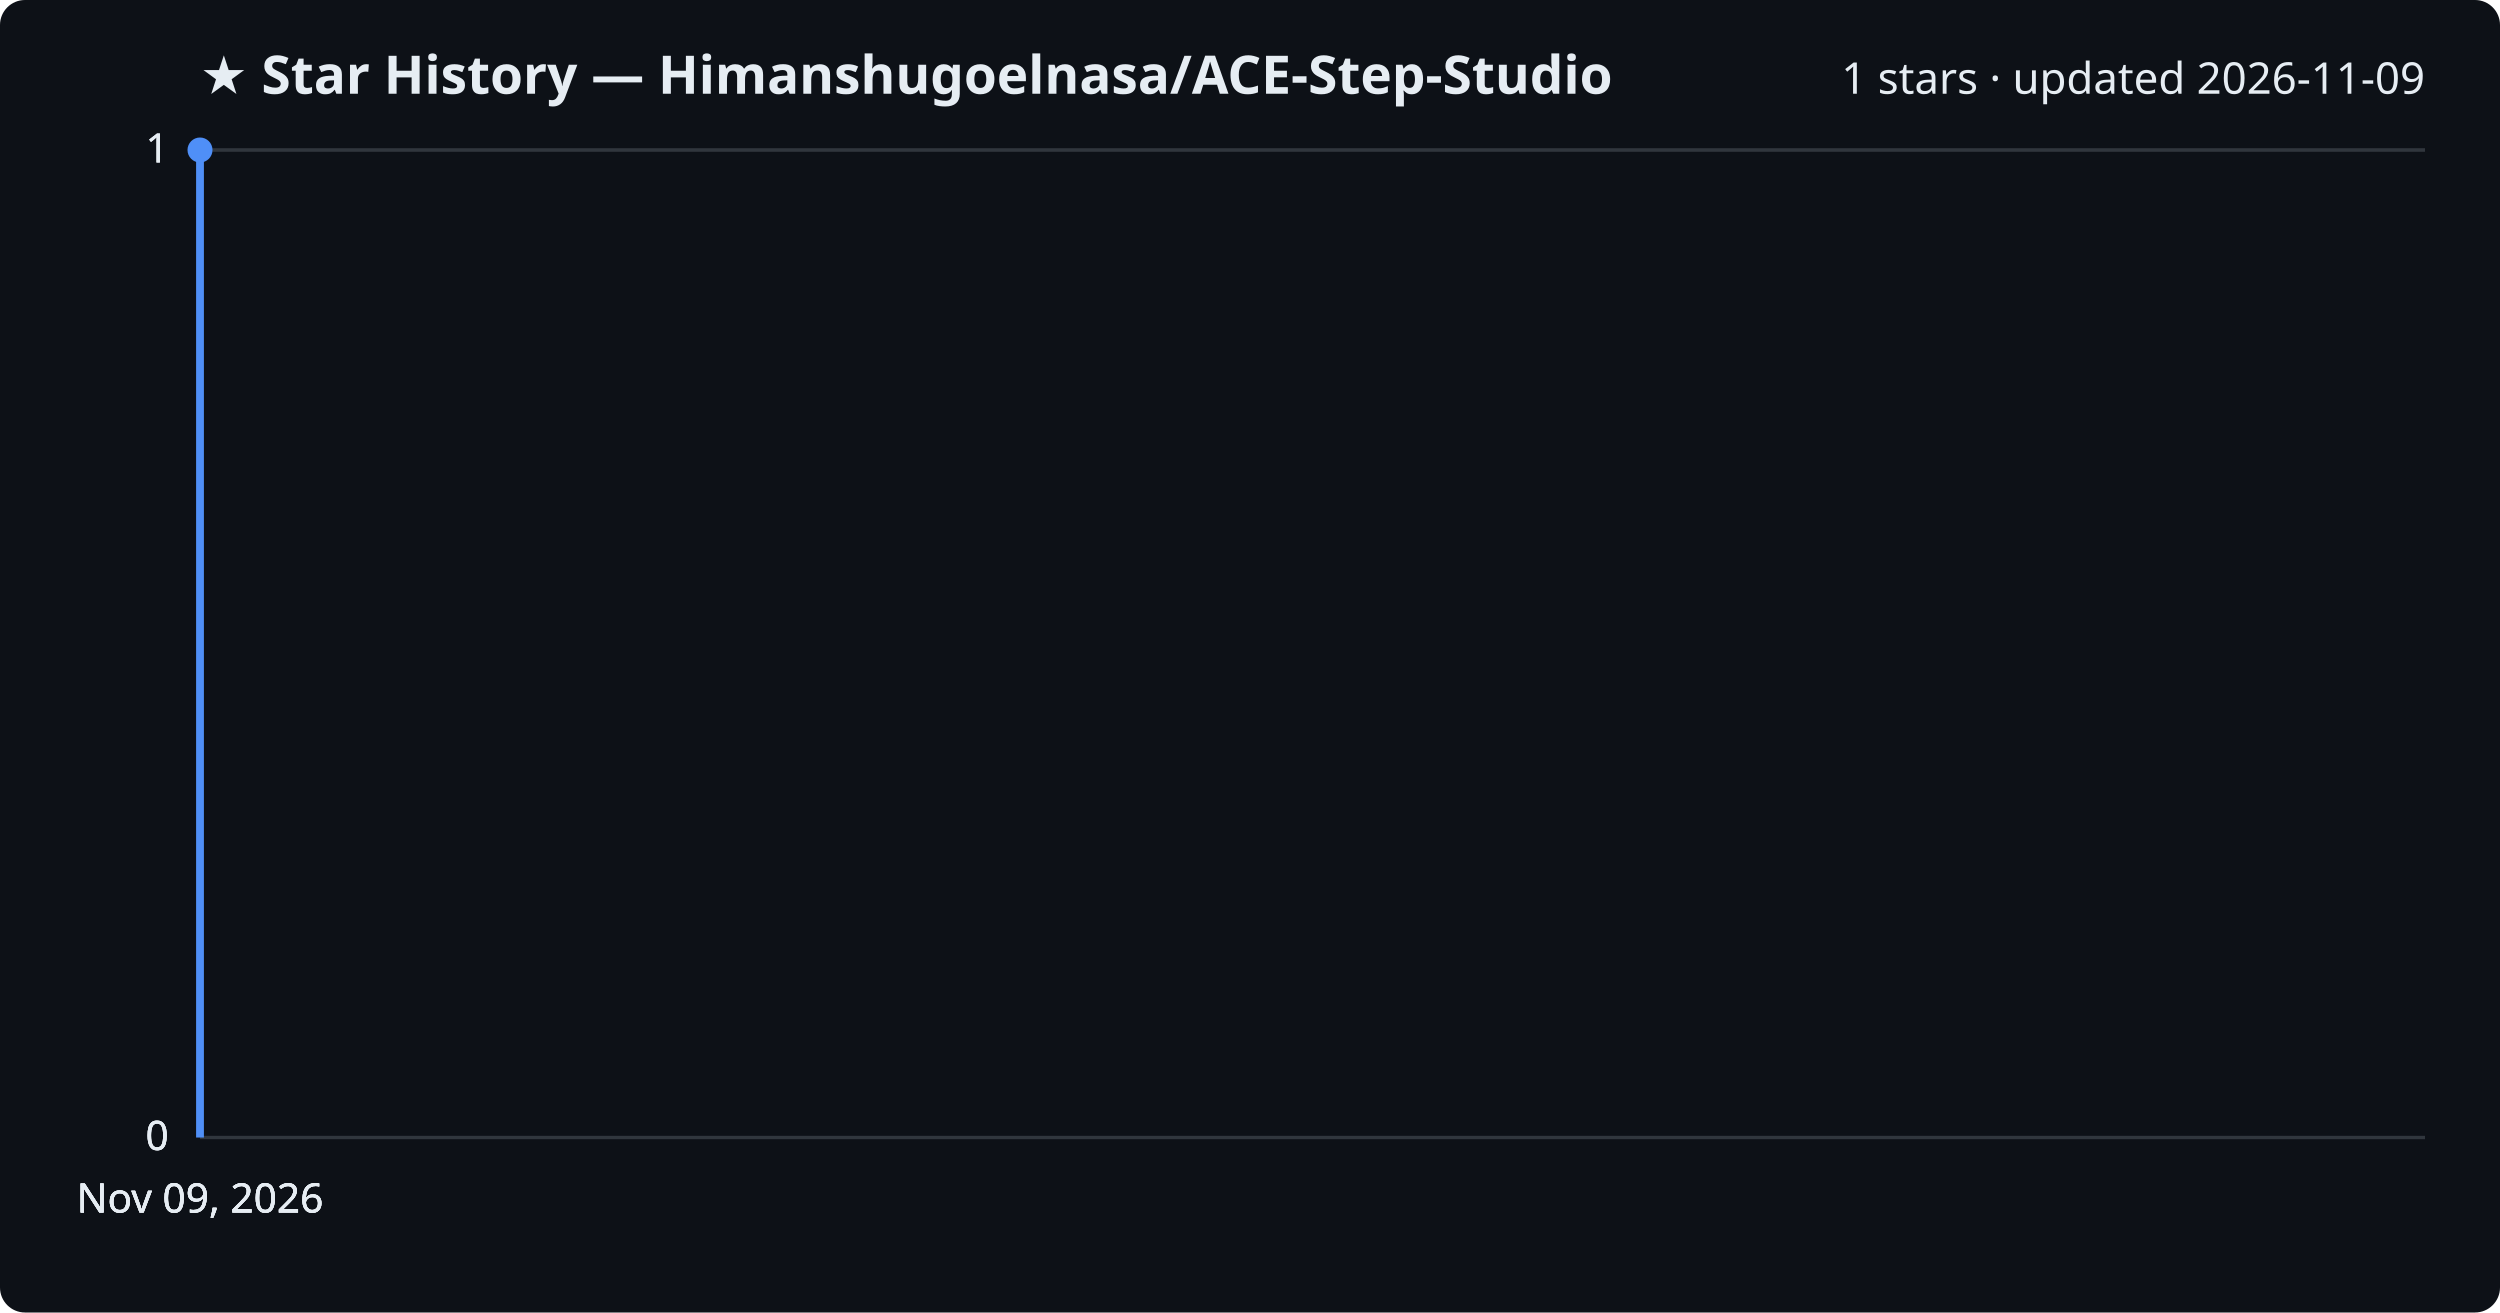
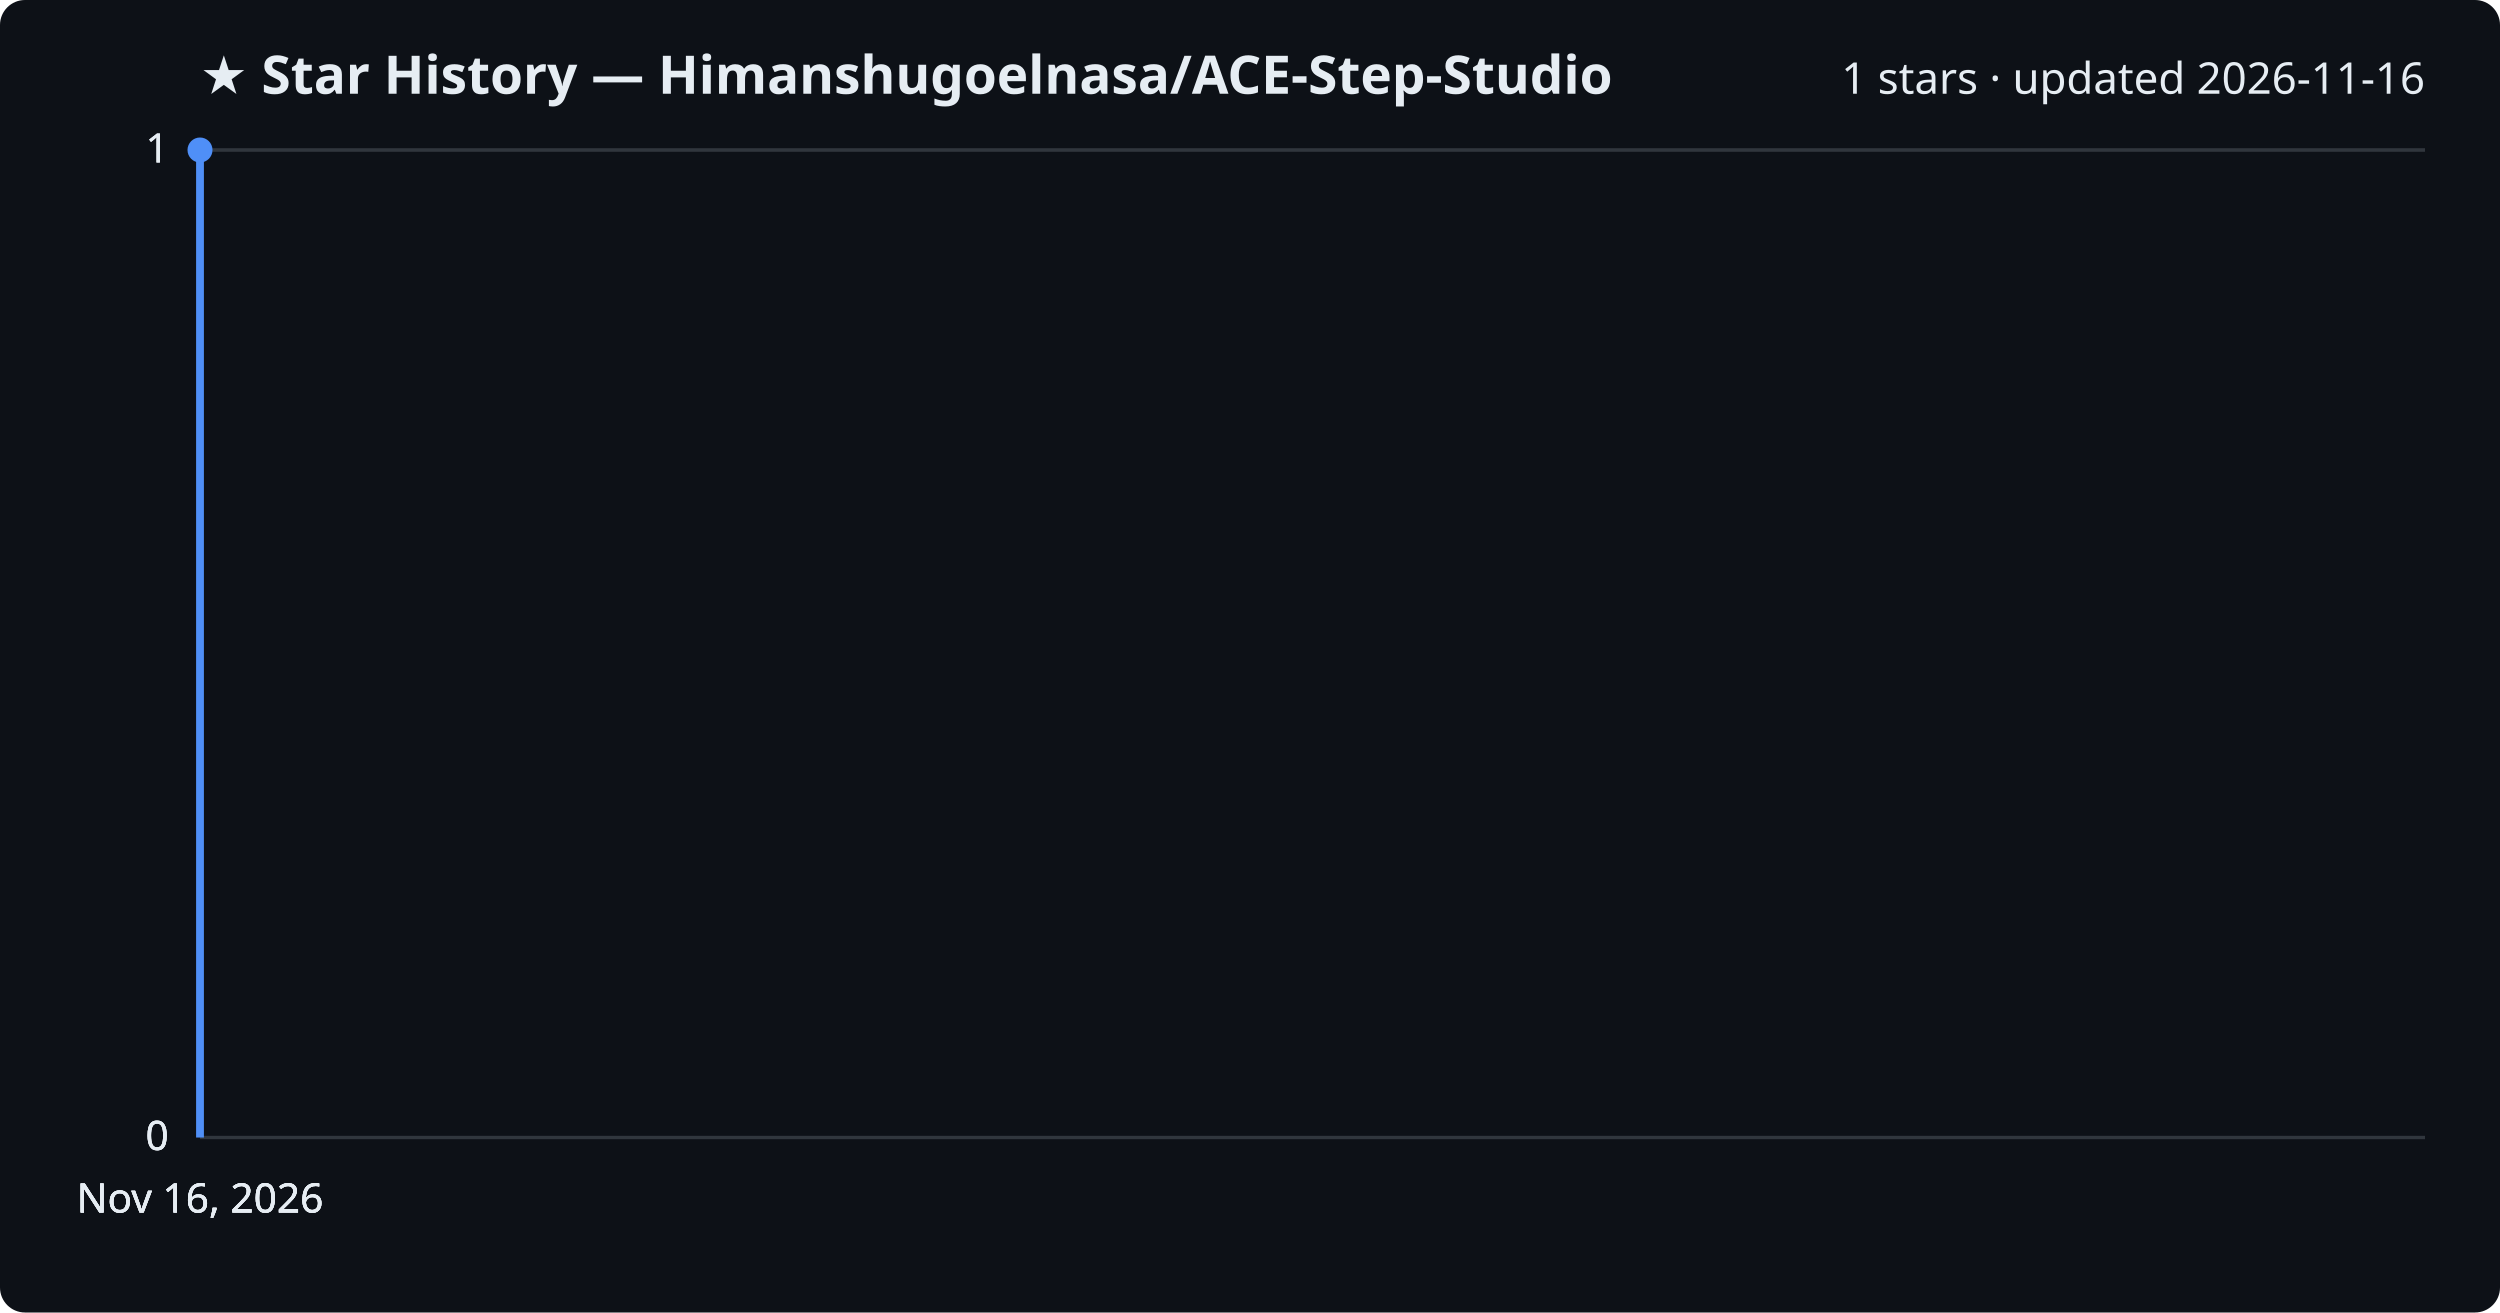
<svg xmlns="http://www.w3.org/2000/svg" viewBox="0 0 800 420" font-family="Segoe UI, sans-serif">
  <rect width="800" height="420" fill="#0d1117" rx="8" />
  <text x="64" y="30" fill="#e6edf3" font-size="17" font-weight="700">★ Star History — Himanshugoelnasa/ACE-Step-Studio</text>
-   <text x="776" y="30" fill="#e6edf3" font-size="14" text-anchor="end">1 stars · updated 2026-11-09</text>
+   <text x="776" y="30" fill="#e6edf3" font-size="14" text-anchor="end">1 stars · updated 2026-11-16</text>
  <line x1="64" y1="364.0" x2="776" y2="364.0" stroke="#30363d" stroke-width="1" />
  <text x="54" y="368.0" fill="#e6edf3" font-size="13" text-anchor="end">0</text>
  <line x1="64" y1="364.0" x2="776" y2="364.0" stroke="#30363d" stroke-width="1" />
  <text x="54" y="368.0" fill="#e6edf3" font-size="13" text-anchor="end">0</text>
  <line x1="64" y1="364.0" x2="776" y2="364.0" stroke="#30363d" stroke-width="1" />
  <text x="54" y="368.0" fill="#e6edf3" font-size="13" text-anchor="end">0</text>
  <line x1="64" y1="48.0" x2="776" y2="48.0" stroke="#30363d" stroke-width="1" />
  <text x="54" y="52.0" fill="#e6edf3" font-size="13" text-anchor="end">1</text>
  <line x1="64" y1="48.0" x2="776" y2="48.0" stroke="#30363d" stroke-width="1" />
  <text x="54" y="52.0" fill="#e6edf3" font-size="13" text-anchor="end">1</text>
  <path d="M64.0,364.0 L64.0,48.0 L64.0,48.0" fill="none" stroke="#4f8ff7" stroke-width="2.5" stroke-linejoin="round" />
  <circle cx="64.0" cy="48.0" r="4" fill="#4f8ff7" />
-   <text x="64.0" y="388" fill="#e6edf3" font-size="13" text-anchor="middle">Nov 09, 2026</text>
-   <text x="64.0" y="388" fill="#e6edf3" font-size="13" text-anchor="middle">Nov 09, 2026</text>
-   <text x="64.0" y="388" fill="#e6edf3" font-size="13" text-anchor="middle">Nov 09, 2026</text>
-   <text x="64.0" y="388" fill="#e6edf3" font-size="13" text-anchor="middle">Nov 09, 2026</text>
+   <text x="64.0" y="388" fill="#e6edf3" font-size="13" text-anchor="middle">Nov 16, 2026</text>
+   <text x="64.0" y="388" fill="#e6edf3" font-size="13" text-anchor="middle">Nov 16, 2026</text>
+   <text x="64.0" y="388" fill="#e6edf3" font-size="13" text-anchor="middle">Nov 16, 2026</text>
+   <text x="64.0" y="388" fill="#e6edf3" font-size="13" text-anchor="middle">Nov 16, 2026</text>
</svg>
